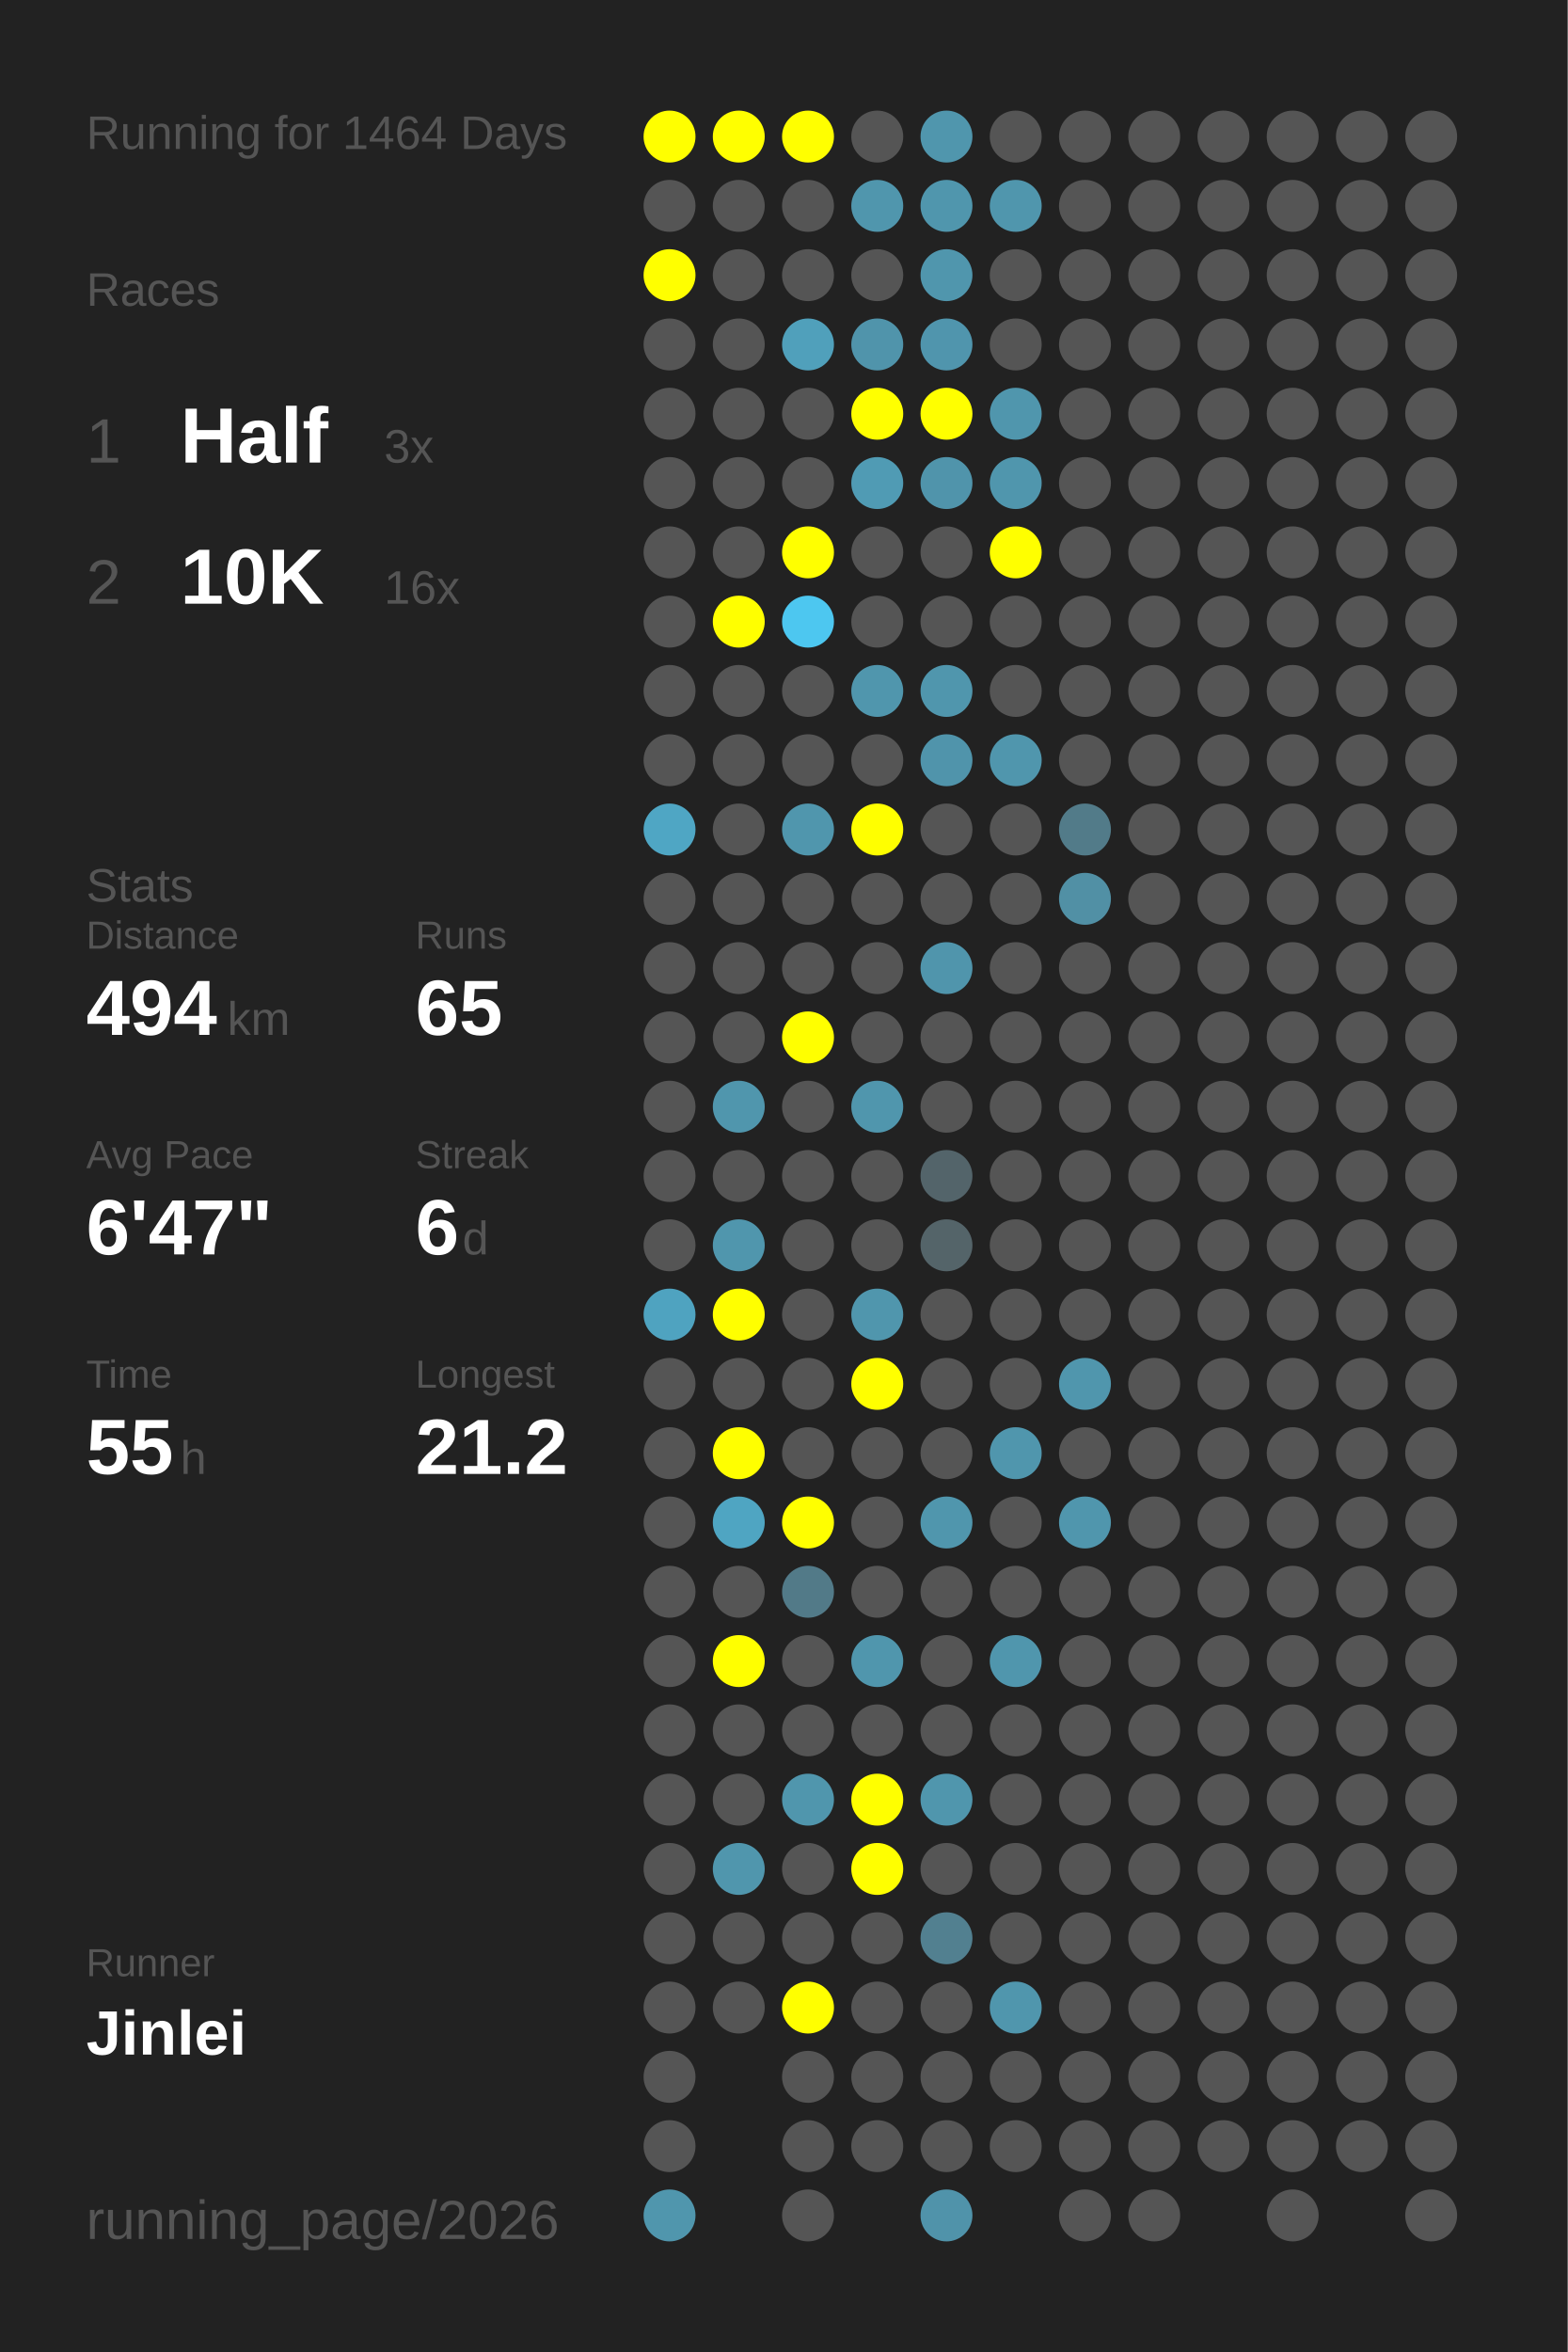
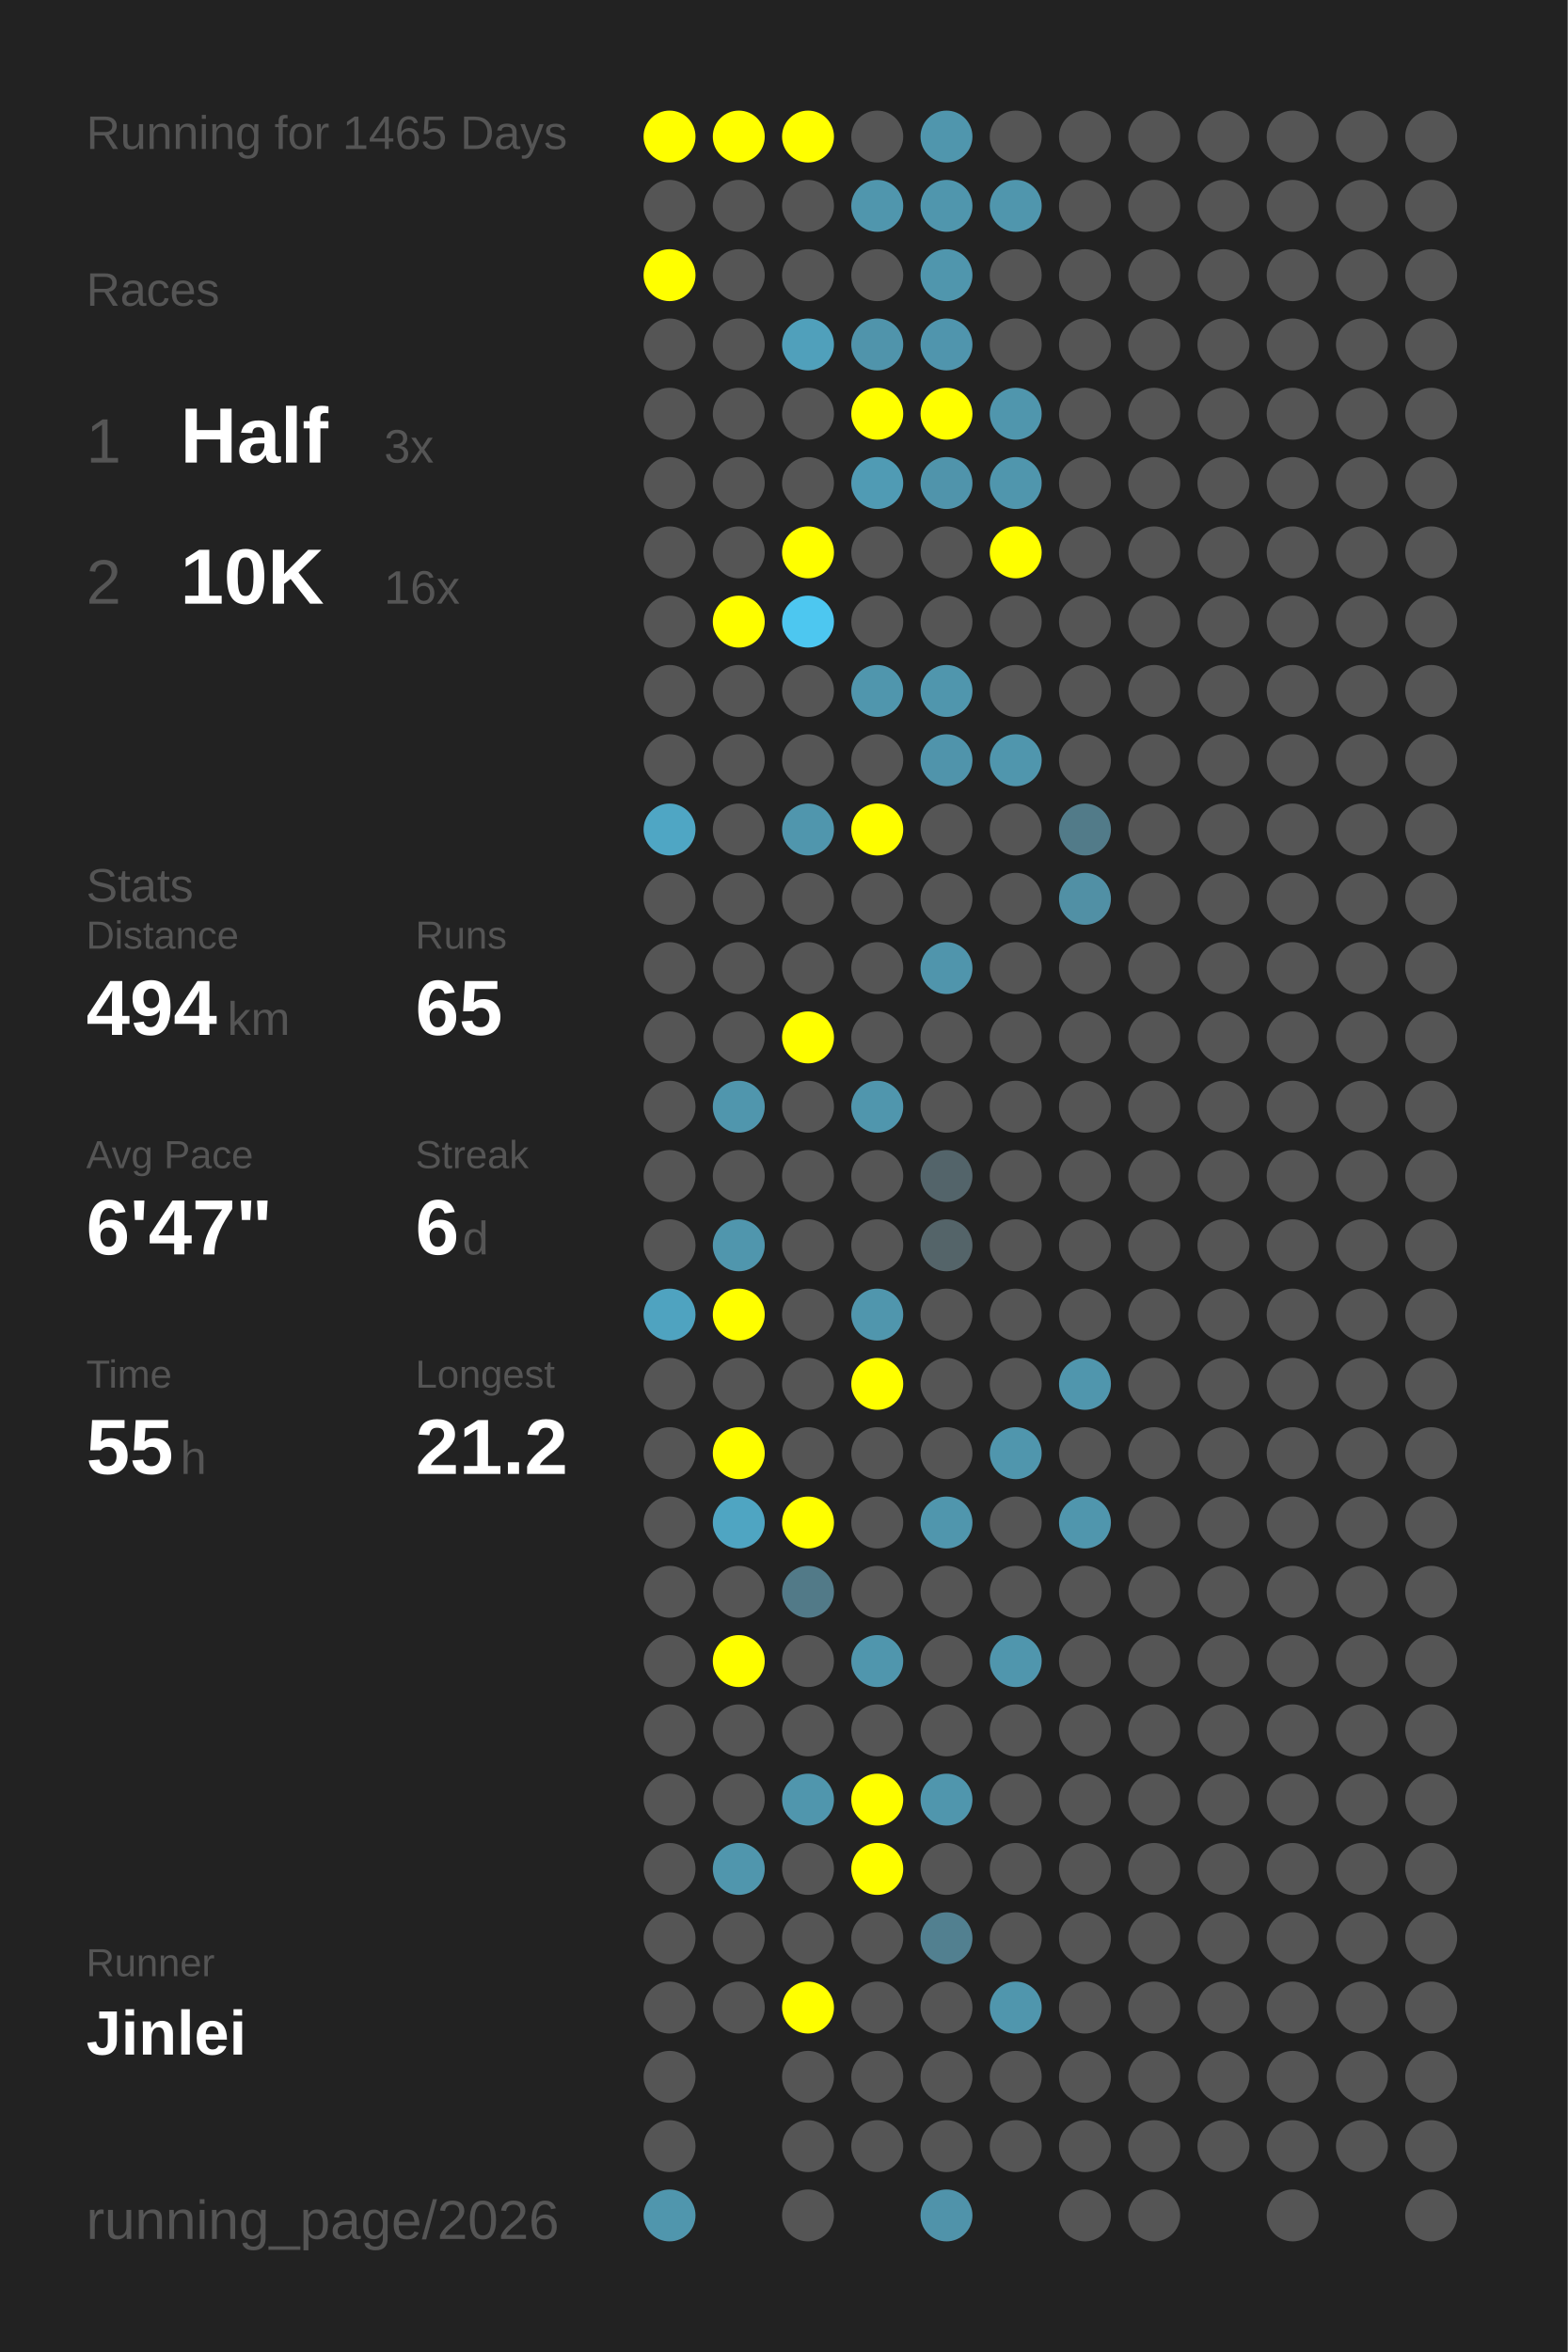
<svg xmlns="http://www.w3.org/2000/svg" baseProfile="full" height="300mm" version="1.1" viewBox="0,0,200,300" width="200mm">
  <defs />
  <rect fill="#222222" height="300" width="200" x="0" y="0" />
-   <text fill="#555555" style="font-size:6px; font-family:Arial;" x="11" y="19">Running for 1464 Days</text>
+   <text fill="#555555" style="font-size:6px; font-family:Arial;" x="11" y="19">Running for 1465 Days</text>
  <text fill="#555555" style="font-size:6px; font-family:Arial;" x="11" y="39">Races</text>
  <text fill="#555555" style="font-size:8px; font-family:Arial;" x="11" y="59">1</text>
  <text fill="#FFFFFF" style="font-size:10px; font-family:Arial; font-weight:bold;" x="23" y="59">Half</text>
  <text fill="#555555" style="font-size:6px; font-family:Arial;" x="49" y="59">3x</text>
  <text fill="#555555" style="font-size:8px; font-family:Arial;" x="11" y="77">2</text>
  <text fill="#FFFFFF" style="font-size:10px; font-family:Arial; font-weight:bold;" x="23" y="77">10K</text>
  <text fill="#555555" style="font-size:6px; font-family:Arial;" x="49" y="77">16x</text>
  <text fill="#555555" style="font-size:6px; font-family:Arial;" x="11" y="115">Stats</text>
  <text fill="#555555" style="font-size:5px; font-family:Arial;" x="11" y="121">Distance</text>
  <text fill="#FFFFFF" style="font-size:10px; font-family:Arial; font-weight:bold;" x="11" y="132">494</text>
  <text fill="#555555" style="font-size:6px; font-family:Arial;" x="29" y="132">km</text>
  <text fill="#555555" style="font-size:5px; font-family:Arial;" x="53" y="121">Runs</text>
  <text fill="#FFFFFF" style="font-size:10px; font-family:Arial; font-weight:bold;" x="53" y="132">65</text>
  <text fill="#555555" style="font-size:5px; font-family:Arial;" x="11" y="149">Avg Pace</text>
  <text fill="#FFFFFF" style="font-size:10px; font-family:Arial; font-weight:bold;" x="11" y="160">6'47"</text>
  <text fill="#555555" style="font-size:5px; font-family:Arial;" x="53" y="149">Streak</text>
  <text fill="#FFFFFF" style="font-size:10px; font-family:Arial; font-weight:bold;" x="53" y="160">6</text>
  <text fill="#555555" style="font-size:6px; font-family:Arial;" x="59" y="160">d</text>
  <text fill="#555555" style="font-size:5px; font-family:Arial;" x="11" y="177">Time</text>
  <text fill="#FFFFFF" style="font-size:10px; font-family:Arial; font-weight:bold;" x="11" y="188">55</text>
  <text fill="#555555" style="font-size:6px; font-family:Arial;" x="23" y="188">h</text>
  <text fill="#555555" style="font-size:5px; font-family:Arial;" x="53" y="177">Longest</text>
  <text fill="#FFFFFF" style="font-size:10px; font-family:Arial; font-weight:bold;" x="53" y="188">21.2</text>
  <text fill="#555555" style="font-size:5px; font-family:Arial;" x="11" y="252.065">Runner</text>
  <text fill="#FFFFFF" style="font-size:8px; font-family:Arial; font-weight:bold;" x="11" y="262.065">Jinlei</text>
  <text fill="#555555" style="font-size:7px; font-family:Arial;" x="11" y="285.581">running_page/2026</text>
  <circle cx="85.417" cy="17.419" fill="#FFFF00" r="3.312" />
  <circle cx="85.417" cy="26.258" fill="#555555" r="3.312" />
  <circle cx="85.417" cy="35.097" fill="#FFFF00" r="3.312" />
  <circle cx="85.417" cy="43.935" fill="#555555" r="3.312" />
  <circle cx="85.417" cy="52.774" fill="#555555" r="3.312" />
  <circle cx="85.417" cy="61.613" fill="#555555" r="3.312" />
  <circle cx="85.417" cy="70.452" fill="#555555" r="3.312" />
  <circle cx="85.417" cy="79.29" fill="#555555" r="3.312" />
  <circle cx="85.417" cy="88.129" fill="#555555" r="3.312" />
  <circle cx="85.417" cy="96.968" fill="#555555" r="3.312" />
  <circle cx="85.417" cy="105.806" fill="#4fa6c4" r="3.312" />
  <circle cx="85.417" cy="114.645" fill="#555555" r="3.312" />
  <circle cx="85.417" cy="123.484" fill="#555555" r="3.312" />
  <circle cx="85.417" cy="132.323" fill="#555555" r="3.312" />
  <circle cx="85.417" cy="141.161" fill="#555555" r="3.312" />
  <circle cx="85.417" cy="150" fill="#555555" r="3.312" />
  <circle cx="85.417" cy="158.839" fill="#555555" r="3.312" />
  <circle cx="85.417" cy="167.677" fill="#4fa3c0" r="3.312" />
  <circle cx="85.417" cy="176.516" fill="#555555" r="3.312" />
  <circle cx="85.417" cy="185.355" fill="#555555" r="3.312" />
  <circle cx="85.417" cy="194.194" fill="#555555" r="3.312" />
  <circle cx="85.417" cy="203.032" fill="#555555" r="3.312" />
  <circle cx="85.417" cy="211.871" fill="#555555" r="3.312" />
  <circle cx="85.417" cy="220.71" fill="#555555" r="3.312" />
  <circle cx="85.417" cy="229.548" fill="#555555" r="3.312" />
  <circle cx="85.417" cy="238.387" fill="#555555" r="3.312" />
  <circle cx="85.417" cy="247.226" fill="#555555" r="3.312" />
  <circle cx="85.417" cy="256.065" fill="#555555" r="3.312" />
  <circle cx="85.417" cy="264.903" fill="#555555" r="3.312" />
  <circle cx="85.417" cy="273.742" fill="#555555" r="3.312" />
  <circle cx="85.417" cy="282.581" fill="#5096ad" r="3.312" />
  <circle cx="94.25" cy="17.419" fill="#FFFF00" r="3.312" />
  <circle cx="94.25" cy="26.258" fill="#555555" r="3.312" />
  <circle cx="94.25" cy="35.097" fill="#555555" r="3.312" />
  <circle cx="94.25" cy="43.935" fill="#555555" r="3.312" />
  <circle cx="94.25" cy="52.774" fill="#555555" r="3.312" />
  <circle cx="94.25" cy="61.613" fill="#555555" r="3.312" />
  <circle cx="94.25" cy="70.452" fill="#555555" r="3.312" />
  <circle cx="94.25" cy="79.29" fill="#FFFF00" r="3.312" />
  <circle cx="94.25" cy="88.129" fill="#555555" r="3.312" />
  <circle cx="94.25" cy="96.968" fill="#555555" r="3.312" />
  <circle cx="94.25" cy="105.806" fill="#555555" r="3.312" />
  <circle cx="94.25" cy="114.645" fill="#555555" r="3.312" />
  <circle cx="94.25" cy="123.484" fill="#555555" r="3.312" />
  <circle cx="94.25" cy="132.323" fill="#555555" r="3.312" />
  <circle cx="94.25" cy="141.161" fill="#5096ad" r="3.312" />
  <circle cx="94.25" cy="150" fill="#555555" r="3.312" />
  <circle cx="94.25" cy="158.839" fill="#5096ad" r="3.312" />
  <circle cx="94.25" cy="167.677" fill="#FFFF00" r="3.312" />
  <circle cx="94.25" cy="176.516" fill="#555555" r="3.312" />
  <circle cx="94.25" cy="185.355" fill="#FFFF00" r="3.312" />
  <circle cx="94.25" cy="194.194" fill="#4fa5c2" r="3.312" />
  <circle cx="94.25" cy="203.032" fill="#555555" r="3.312" />
  <circle cx="94.25" cy="211.871" fill="#FFFF00" r="3.312" />
  <circle cx="94.25" cy="220.71" fill="#555555" r="3.312" />
  <circle cx="94.25" cy="229.548" fill="#555555" r="3.312" />
  <circle cx="94.25" cy="238.387" fill="#5096ad" r="3.312" />
  <circle cx="94.25" cy="247.226" fill="#555555" r="3.312" />
  <circle cx="94.25" cy="256.065" fill="#555555" r="3.312" />
  <circle cx="103.083" cy="17.419" fill="#FFFF00" r="3.312" />
  <circle cx="103.083" cy="26.258" fill="#555555" r="3.312" />
  <circle cx="103.083" cy="35.097" fill="#555555" r="3.312" />
  <circle cx="103.083" cy="43.935" fill="#50a0bb" r="3.312" />
  <circle cx="103.083" cy="52.774" fill="#555555" r="3.312" />
  <circle cx="103.083" cy="61.613" fill="#555555" r="3.312" />
  <circle cx="103.083" cy="70.452" fill="#FFFF00" r="3.312" />
  <circle cx="103.083" cy="79.29" fill="#4dc7f0" r="3.312" />
  <circle cx="103.083" cy="88.129" fill="#555555" r="3.312" />
  <circle cx="103.083" cy="96.968" fill="#555555" r="3.312" />
  <circle cx="103.083" cy="105.806" fill="#5096ad" r="3.312" />
  <circle cx="103.083" cy="114.645" fill="#555555" r="3.312" />
  <circle cx="103.083" cy="123.484" fill="#555555" r="3.312" />
  <circle cx="103.083" cy="132.323" fill="#FFFF00" r="3.312" />
  <circle cx="103.083" cy="141.161" fill="#555555" r="3.312" />
  <circle cx="103.083" cy="150" fill="#555555" r="3.312" />
  <circle cx="103.083" cy="158.839" fill="#555555" r="3.312" />
  <circle cx="103.083" cy="167.677" fill="#555555" r="3.312" />
  <circle cx="103.083" cy="176.516" fill="#555555" r="3.312" />
  <circle cx="103.083" cy="185.355" fill="#555555" r="3.312" />
  <circle cx="103.083" cy="194.194" fill="#FFFF00" r="3.312" />
  <circle cx="103.083" cy="203.032" fill="#527a88" r="3.312" />
  <circle cx="103.083" cy="211.871" fill="#555555" r="3.312" />
  <circle cx="103.083" cy="220.71" fill="#555555" r="3.312" />
  <circle cx="103.083" cy="229.548" fill="#5096ad" r="3.312" />
  <circle cx="103.083" cy="238.387" fill="#555555" r="3.312" />
  <circle cx="103.083" cy="247.226" fill="#555555" r="3.312" />
  <circle cx="103.083" cy="256.065" fill="#FFFF00" r="3.312" />
  <circle cx="103.083" cy="264.903" fill="#555555" r="3.312" />
  <circle cx="103.083" cy="273.742" fill="#555555" r="3.312" />
  <circle cx="103.083" cy="282.581" fill="#555555" r="3.312" />
  <circle cx="111.917" cy="17.419" fill="#555555" r="3.312" />
  <circle cx="111.917" cy="26.258" fill="#5096ad" r="3.312" />
  <circle cx="111.917" cy="35.097" fill="#555555" r="3.312" />
  <circle cx="111.917" cy="43.935" fill="#5094ab" r="3.312" />
  <circle cx="111.917" cy="52.774" fill="#FFFF00" r="3.312" />
  <circle cx="111.917" cy="61.613" fill="#509bb4" r="3.312" />
  <circle cx="111.917" cy="70.452" fill="#555555" r="3.312" />
  <circle cx="111.917" cy="79.29" fill="#555555" r="3.312" />
  <circle cx="111.917" cy="88.129" fill="#5096ad" r="3.312" />
  <circle cx="111.917" cy="96.968" fill="#555555" r="3.312" />
  <circle cx="111.917" cy="105.806" fill="#FFFF00" r="3.312" />
  <circle cx="111.917" cy="114.645" fill="#555555" r="3.312" />
  <circle cx="111.917" cy="123.484" fill="#555555" r="3.312" />
  <circle cx="111.917" cy="132.323" fill="#555555" r="3.312" />
  <circle cx="111.917" cy="141.161" fill="#5096ad" r="3.312" />
  <circle cx="111.917" cy="150" fill="#555555" r="3.312" />
  <circle cx="111.917" cy="158.839" fill="#555555" r="3.312" />
  <circle cx="111.917" cy="167.677" fill="#5096ad" r="3.312" />
  <circle cx="111.917" cy="176.516" fill="#FFFF00" r="3.312" />
  <circle cx="111.917" cy="185.355" fill="#555555" r="3.312" />
  <circle cx="111.917" cy="194.194" fill="#555555" r="3.312" />
  <circle cx="111.917" cy="203.032" fill="#555555" r="3.312" />
  <circle cx="111.917" cy="211.871" fill="#5096ad" r="3.312" />
  <circle cx="111.917" cy="220.71" fill="#555555" r="3.312" />
  <circle cx="111.917" cy="229.548" fill="#FFFF00" r="3.312" />
  <circle cx="111.917" cy="238.387" fill="#FFFF00" r="3.312" />
  <circle cx="111.917" cy="247.226" fill="#555555" r="3.312" />
  <circle cx="111.917" cy="256.065" fill="#555555" r="3.312" />
  <circle cx="111.917" cy="264.903" fill="#555555" r="3.312" />
  <circle cx="111.917" cy="273.742" fill="#555555" r="3.312" />
  <circle cx="120.75" cy="17.419" fill="#5096ad" r="3.312" />
  <circle cx="120.75" cy="26.258" fill="#5096ad" r="3.312" />
  <circle cx="120.75" cy="35.097" fill="#5096ad" r="3.312" />
  <circle cx="120.75" cy="43.935" fill="#5095ad" r="3.312" />
  <circle cx="120.75" cy="52.774" fill="#FFFF00" r="3.312" />
  <circle cx="120.75" cy="61.613" fill="#5094ab" r="3.312" />
  <circle cx="120.75" cy="70.452" fill="#555555" r="3.312" />
  <circle cx="120.75" cy="79.29" fill="#555555" r="3.312" />
  <circle cx="120.75" cy="88.129" fill="#5096ad" r="3.312" />
  <circle cx="120.75" cy="96.968" fill="#5094ab" r="3.312" />
  <circle cx="120.75" cy="105.806" fill="#555555" r="3.312" />
  <circle cx="120.75" cy="114.645" fill="#555555" r="3.312" />
  <circle cx="120.75" cy="123.484" fill="#5095ac" r="3.312" />
  <circle cx="120.75" cy="132.323" fill="#555555" r="3.312" />
  <circle cx="120.75" cy="141.161" fill="#555555" r="3.312" />
  <circle cx="120.75" cy="150" fill="#53646a" r="3.312" />
  <circle cx="120.75" cy="158.839" fill="#546469" r="3.312" />
  <circle cx="120.75" cy="167.677" fill="#555555" r="3.312" />
  <circle cx="120.75" cy="176.516" fill="#555555" r="3.312" />
  <circle cx="120.75" cy="185.355" fill="#555555" r="3.312" />
  <circle cx="120.75" cy="194.194" fill="#5096ad" r="3.312" />
  <circle cx="120.75" cy="203.032" fill="#555555" r="3.312" />
  <circle cx="120.75" cy="211.871" fill="#555555" r="3.312" />
  <circle cx="120.75" cy="220.71" fill="#555555" r="3.312" />
  <circle cx="120.75" cy="229.548" fill="#5096ad" r="3.312" />
  <circle cx="120.75" cy="238.387" fill="#555555" r="3.312" />
  <circle cx="120.75" cy="247.226" fill="#528090" r="3.312" />
  <circle cx="120.75" cy="256.065" fill="#555555" r="3.312" />
  <circle cx="120.75" cy="264.903" fill="#555555" r="3.312" />
  <circle cx="120.75" cy="273.742" fill="#555555" r="3.312" />
  <circle cx="120.75" cy="282.581" fill="#5093aa" r="3.312" />
  <circle cx="129.583" cy="17.419" fill="#555555" r="3.312" />
  <circle cx="129.583" cy="26.258" fill="#5096ad" r="3.312" />
  <circle cx="129.583" cy="35.097" fill="#555555" r="3.312" />
  <circle cx="129.583" cy="43.935" fill="#555555" r="3.312" />
  <circle cx="129.583" cy="52.774" fill="#5096ad" r="3.312" />
  <circle cx="129.583" cy="61.613" fill="#5096ad" r="3.312" />
  <circle cx="129.583" cy="70.452" fill="#FFFF00" r="3.312" />
  <circle cx="129.583" cy="79.29" fill="#555555" r="3.312" />
  <circle cx="129.583" cy="88.129" fill="#555555" r="3.312" />
  <circle cx="129.583" cy="96.968" fill="#5096ad" r="3.312" />
  <circle cx="129.583" cy="105.806" fill="#555555" r="3.312" />
  <circle cx="129.583" cy="114.645" fill="#555555" r="3.312" />
  <circle cx="129.583" cy="123.484" fill="#555555" r="3.312" />
  <circle cx="129.583" cy="132.323" fill="#555555" r="3.312" />
  <circle cx="129.583" cy="141.161" fill="#555555" r="3.312" />
  <circle cx="129.583" cy="150" fill="#555555" r="3.312" />
  <circle cx="129.583" cy="158.839" fill="#555555" r="3.312" />
  <circle cx="129.583" cy="167.677" fill="#555555" r="3.312" />
  <circle cx="129.583" cy="176.516" fill="#555555" r="3.312" />
  <circle cx="129.583" cy="185.355" fill="#5096ad" r="3.312" />
  <circle cx="129.583" cy="194.194" fill="#555555" r="3.312" />
  <circle cx="129.583" cy="203.032" fill="#555555" r="3.312" />
  <circle cx="129.583" cy="211.871" fill="#5096ad" r="3.312" />
  <circle cx="129.583" cy="220.71" fill="#555555" r="3.312" />
  <circle cx="129.583" cy="229.548" fill="#555555" r="3.312" />
  <circle cx="129.583" cy="238.387" fill="#555555" r="3.312" />
  <circle cx="129.583" cy="247.226" fill="#555555" r="3.312" />
  <circle cx="129.583" cy="256.065" fill="#5096ad" r="3.312" />
  <circle cx="129.583" cy="264.903" fill="#555555" r="3.312" />
  <circle cx="129.583" cy="273.742" fill="#555555" r="3.312" />
  <circle cx="138.417" cy="17.419" fill="#555555" r="3.312" />
  <circle cx="138.417" cy="26.258" fill="#555555" r="3.312" />
  <circle cx="138.417" cy="35.097" fill="#555555" r="3.312" />
  <circle cx="138.417" cy="43.935" fill="#555555" r="3.312" />
  <circle cx="138.417" cy="52.774" fill="#555555" r="3.312" />
  <circle cx="138.417" cy="61.613" fill="#555555" r="3.312" />
  <circle cx="138.417" cy="70.452" fill="#555555" r="3.312" />
  <circle cx="138.417" cy="79.29" fill="#555555" r="3.312" />
  <circle cx="138.417" cy="88.129" fill="#555555" r="3.312" />
  <circle cx="138.417" cy="96.968" fill="#555555" r="3.312" />
  <circle cx="138.417" cy="105.806" fill="#527b89" r="3.312" />
  <circle cx="138.417" cy="114.645" fill="#5190a5" r="3.312" />
  <circle cx="138.417" cy="123.484" fill="#555555" r="3.312" />
  <circle cx="138.417" cy="132.323" fill="#555555" r="3.312" />
  <circle cx="138.417" cy="141.161" fill="#555555" r="3.312" />
  <circle cx="138.417" cy="150" fill="#555555" r="3.312" />
  <circle cx="138.417" cy="158.839" fill="#555555" r="3.312" />
  <circle cx="138.417" cy="167.677" fill="#555555" r="3.312" />
  <circle cx="138.417" cy="176.516" fill="#5096ad" r="3.312" />
  <circle cx="138.417" cy="185.355" fill="#555555" r="3.312" />
  <circle cx="138.417" cy="194.194" fill="#5096ad" r="3.312" />
  <circle cx="138.417" cy="203.032" fill="#555555" r="3.312" />
  <circle cx="138.417" cy="211.871" fill="#555555" r="3.312" />
  <circle cx="138.417" cy="220.71" fill="#555555" r="3.312" />
  <circle cx="138.417" cy="229.548" fill="#555555" r="3.312" />
  <circle cx="138.417" cy="238.387" fill="#555555" r="3.312" />
  <circle cx="138.417" cy="247.226" fill="#555555" r="3.312" />
  <circle cx="138.417" cy="256.065" fill="#555555" r="3.312" />
  <circle cx="138.417" cy="264.903" fill="#555555" r="3.312" />
  <circle cx="138.417" cy="273.742" fill="#555555" r="3.312" />
  <circle cx="138.417" cy="282.581" fill="#555555" r="3.312" />
  <circle cx="147.25" cy="17.419" fill="#555555" r="3.312" />
  <circle cx="147.25" cy="26.258" fill="#555555" r="3.312" />
  <circle cx="147.25" cy="35.097" fill="#555555" r="3.312" />
  <circle cx="147.25" cy="43.935" fill="#555555" r="3.312" />
  <circle cx="147.25" cy="52.774" fill="#555555" r="3.312" />
  <circle cx="147.25" cy="61.613" fill="#555555" r="3.312" />
  <circle cx="147.25" cy="70.452" fill="#555555" r="3.312" />
  <circle cx="147.25" cy="79.29" fill="#555555" r="3.312" />
  <circle cx="147.25" cy="88.129" fill="#555555" r="3.312" />
  <circle cx="147.25" cy="96.968" fill="#555555" r="3.312" />
  <circle cx="147.25" cy="105.806" fill="#555555" r="3.312" />
  <circle cx="147.25" cy="114.645" fill="#555555" r="3.312" />
  <circle cx="147.25" cy="123.484" fill="#555555" r="3.312" />
  <circle cx="147.25" cy="132.323" fill="#555555" r="3.312" />
  <circle cx="147.25" cy="141.161" fill="#555555" r="3.312" />
  <circle cx="147.25" cy="150" fill="#555555" r="3.312" />
  <circle cx="147.25" cy="158.839" fill="#555555" r="3.312" />
  <circle cx="147.25" cy="167.677" fill="#555555" r="3.312" />
  <circle cx="147.25" cy="176.516" fill="#555555" r="3.312" />
  <circle cx="147.25" cy="185.355" fill="#555555" r="3.312" />
  <circle cx="147.25" cy="194.194" fill="#555555" r="3.312" />
  <circle cx="147.25" cy="203.032" fill="#555555" r="3.312" />
  <circle cx="147.25" cy="211.871" fill="#555555" r="3.312" />
  <circle cx="147.25" cy="220.71" fill="#555555" r="3.312" />
  <circle cx="147.25" cy="229.548" fill="#555555" r="3.312" />
  <circle cx="147.25" cy="238.387" fill="#555555" r="3.312" />
  <circle cx="147.25" cy="247.226" fill="#555555" r="3.312" />
  <circle cx="147.25" cy="256.065" fill="#555555" r="3.312" />
  <circle cx="147.25" cy="264.903" fill="#555555" r="3.312" />
  <circle cx="147.25" cy="273.742" fill="#555555" r="3.312" />
  <circle cx="147.25" cy="282.581" fill="#555555" r="3.312" />
  <circle cx="156.083" cy="17.419" fill="#555555" r="3.312" />
  <circle cx="156.083" cy="26.258" fill="#555555" r="3.312" />
  <circle cx="156.083" cy="35.097" fill="#555555" r="3.312" />
  <circle cx="156.083" cy="43.935" fill="#555555" r="3.312" />
  <circle cx="156.083" cy="52.774" fill="#555555" r="3.312" />
  <circle cx="156.083" cy="61.613" fill="#555555" r="3.312" />
  <circle cx="156.083" cy="70.452" fill="#555555" r="3.312" />
  <circle cx="156.083" cy="79.29" fill="#555555" r="3.312" />
  <circle cx="156.083" cy="88.129" fill="#555555" r="3.312" />
  <circle cx="156.083" cy="96.968" fill="#555555" r="3.312" />
  <circle cx="156.083" cy="105.806" fill="#555555" r="3.312" />
  <circle cx="156.083" cy="114.645" fill="#555555" r="3.312" />
  <circle cx="156.083" cy="123.484" fill="#555555" r="3.312" />
  <circle cx="156.083" cy="132.323" fill="#555555" r="3.312" />
  <circle cx="156.083" cy="141.161" fill="#555555" r="3.312" />
  <circle cx="156.083" cy="150" fill="#555555" r="3.312" />
  <circle cx="156.083" cy="158.839" fill="#555555" r="3.312" />
  <circle cx="156.083" cy="167.677" fill="#555555" r="3.312" />
  <circle cx="156.083" cy="176.516" fill="#555555" r="3.312" />
  <circle cx="156.083" cy="185.355" fill="#555555" r="3.312" />
  <circle cx="156.083" cy="194.194" fill="#555555" r="3.312" />
  <circle cx="156.083" cy="203.032" fill="#555555" r="3.312" />
  <circle cx="156.083" cy="211.871" fill="#555555" r="3.312" />
  <circle cx="156.083" cy="220.71" fill="#555555" r="3.312" />
  <circle cx="156.083" cy="229.548" fill="#555555" r="3.312" />
  <circle cx="156.083" cy="238.387" fill="#555555" r="3.312" />
  <circle cx="156.083" cy="247.226" fill="#555555" r="3.312" />
  <circle cx="156.083" cy="256.065" fill="#555555" r="3.312" />
  <circle cx="156.083" cy="264.903" fill="#555555" r="3.312" />
  <circle cx="156.083" cy="273.742" fill="#555555" r="3.312" />
  <circle cx="164.917" cy="17.419" fill="#555555" r="3.312" />
  <circle cx="164.917" cy="26.258" fill="#555555" r="3.312" />
  <circle cx="164.917" cy="35.097" fill="#555555" r="3.312" />
  <circle cx="164.917" cy="43.935" fill="#555555" r="3.312" />
  <circle cx="164.917" cy="52.774" fill="#555555" r="3.312" />
  <circle cx="164.917" cy="61.613" fill="#555555" r="3.312" />
  <circle cx="164.917" cy="70.452" fill="#555555" r="3.312" />
  <circle cx="164.917" cy="79.29" fill="#555555" r="3.312" />
  <circle cx="164.917" cy="88.129" fill="#555555" r="3.312" />
  <circle cx="164.917" cy="96.968" fill="#555555" r="3.312" />
  <circle cx="164.917" cy="105.806" fill="#555555" r="3.312" />
  <circle cx="164.917" cy="114.645" fill="#555555" r="3.312" />
  <circle cx="164.917" cy="123.484" fill="#555555" r="3.312" />
  <circle cx="164.917" cy="132.323" fill="#555555" r="3.312" />
  <circle cx="164.917" cy="141.161" fill="#555555" r="3.312" />
  <circle cx="164.917" cy="150" fill="#555555" r="3.312" />
  <circle cx="164.917" cy="158.839" fill="#555555" r="3.312" />
  <circle cx="164.917" cy="167.677" fill="#555555" r="3.312" />
  <circle cx="164.917" cy="176.516" fill="#555555" r="3.312" />
  <circle cx="164.917" cy="185.355" fill="#555555" r="3.312" />
  <circle cx="164.917" cy="194.194" fill="#555555" r="3.312" />
  <circle cx="164.917" cy="203.032" fill="#555555" r="3.312" />
  <circle cx="164.917" cy="211.871" fill="#555555" r="3.312" />
  <circle cx="164.917" cy="220.71" fill="#555555" r="3.312" />
  <circle cx="164.917" cy="229.548" fill="#555555" r="3.312" />
  <circle cx="164.917" cy="238.387" fill="#555555" r="3.312" />
  <circle cx="164.917" cy="247.226" fill="#555555" r="3.312" />
  <circle cx="164.917" cy="256.065" fill="#555555" r="3.312" />
  <circle cx="164.917" cy="264.903" fill="#555555" r="3.312" />
  <circle cx="164.917" cy="273.742" fill="#555555" r="3.312" />
  <circle cx="164.917" cy="282.581" fill="#555555" r="3.312" />
  <circle cx="173.75" cy="17.419" fill="#555555" r="3.312" />
  <circle cx="173.75" cy="26.258" fill="#555555" r="3.312" />
  <circle cx="173.75" cy="35.097" fill="#555555" r="3.312" />
  <circle cx="173.75" cy="43.935" fill="#555555" r="3.312" />
  <circle cx="173.75" cy="52.774" fill="#555555" r="3.312" />
  <circle cx="173.75" cy="61.613" fill="#555555" r="3.312" />
  <circle cx="173.75" cy="70.452" fill="#555555" r="3.312" />
  <circle cx="173.75" cy="79.29" fill="#555555" r="3.312" />
  <circle cx="173.75" cy="88.129" fill="#555555" r="3.312" />
  <circle cx="173.75" cy="96.968" fill="#555555" r="3.312" />
  <circle cx="173.75" cy="105.806" fill="#555555" r="3.312" />
  <circle cx="173.75" cy="114.645" fill="#555555" r="3.312" />
  <circle cx="173.75" cy="123.484" fill="#555555" r="3.312" />
  <circle cx="173.75" cy="132.323" fill="#555555" r="3.312" />
  <circle cx="173.75" cy="141.161" fill="#555555" r="3.312" />
  <circle cx="173.75" cy="150" fill="#555555" r="3.312" />
  <circle cx="173.75" cy="158.839" fill="#555555" r="3.312" />
  <circle cx="173.75" cy="167.677" fill="#555555" r="3.312" />
  <circle cx="173.75" cy="176.516" fill="#555555" r="3.312" />
  <circle cx="173.75" cy="185.355" fill="#555555" r="3.312" />
  <circle cx="173.75" cy="194.194" fill="#555555" r="3.312" />
  <circle cx="173.75" cy="203.032" fill="#555555" r="3.312" />
  <circle cx="173.75" cy="211.871" fill="#555555" r="3.312" />
  <circle cx="173.75" cy="220.71" fill="#555555" r="3.312" />
  <circle cx="173.75" cy="229.548" fill="#555555" r="3.312" />
  <circle cx="173.75" cy="238.387" fill="#555555" r="3.312" />
  <circle cx="173.75" cy="247.226" fill="#555555" r="3.312" />
  <circle cx="173.75" cy="256.065" fill="#555555" r="3.312" />
  <circle cx="173.75" cy="264.903" fill="#555555" r="3.312" />
  <circle cx="173.75" cy="273.742" fill="#555555" r="3.312" />
  <circle cx="182.583" cy="17.419" fill="#555555" r="3.312" />
  <circle cx="182.583" cy="26.258" fill="#555555" r="3.312" />
  <circle cx="182.583" cy="35.097" fill="#555555" r="3.312" />
  <circle cx="182.583" cy="43.935" fill="#555555" r="3.312" />
  <circle cx="182.583" cy="52.774" fill="#555555" r="3.312" />
  <circle cx="182.583" cy="61.613" fill="#555555" r="3.312" />
  <circle cx="182.583" cy="70.452" fill="#555555" r="3.312" />
  <circle cx="182.583" cy="79.29" fill="#555555" r="3.312" />
  <circle cx="182.583" cy="88.129" fill="#555555" r="3.312" />
  <circle cx="182.583" cy="96.968" fill="#555555" r="3.312" />
  <circle cx="182.583" cy="105.806" fill="#555555" r="3.312" />
  <circle cx="182.583" cy="114.645" fill="#555555" r="3.312" />
  <circle cx="182.583" cy="123.484" fill="#555555" r="3.312" />
  <circle cx="182.583" cy="132.323" fill="#555555" r="3.312" />
  <circle cx="182.583" cy="141.161" fill="#555555" r="3.312" />
  <circle cx="182.583" cy="150" fill="#555555" r="3.312" />
  <circle cx="182.583" cy="158.839" fill="#555555" r="3.312" />
  <circle cx="182.583" cy="167.677" fill="#555555" r="3.312" />
  <circle cx="182.583" cy="176.516" fill="#555555" r="3.312" />
  <circle cx="182.583" cy="185.355" fill="#555555" r="3.312" />
  <circle cx="182.583" cy="194.194" fill="#555555" r="3.312" />
  <circle cx="182.583" cy="203.032" fill="#555555" r="3.312" />
  <circle cx="182.583" cy="211.871" fill="#555555" r="3.312" />
  <circle cx="182.583" cy="220.71" fill="#555555" r="3.312" />
  <circle cx="182.583" cy="229.548" fill="#555555" r="3.312" />
  <circle cx="182.583" cy="238.387" fill="#555555" r="3.312" />
  <circle cx="182.583" cy="247.226" fill="#555555" r="3.312" />
  <circle cx="182.583" cy="256.065" fill="#555555" r="3.312" />
  <circle cx="182.583" cy="264.903" fill="#555555" r="3.312" />
  <circle cx="182.583" cy="273.742" fill="#555555" r="3.312" />
  <circle cx="182.583" cy="282.581" fill="#555555" r="3.312" />
</svg>
